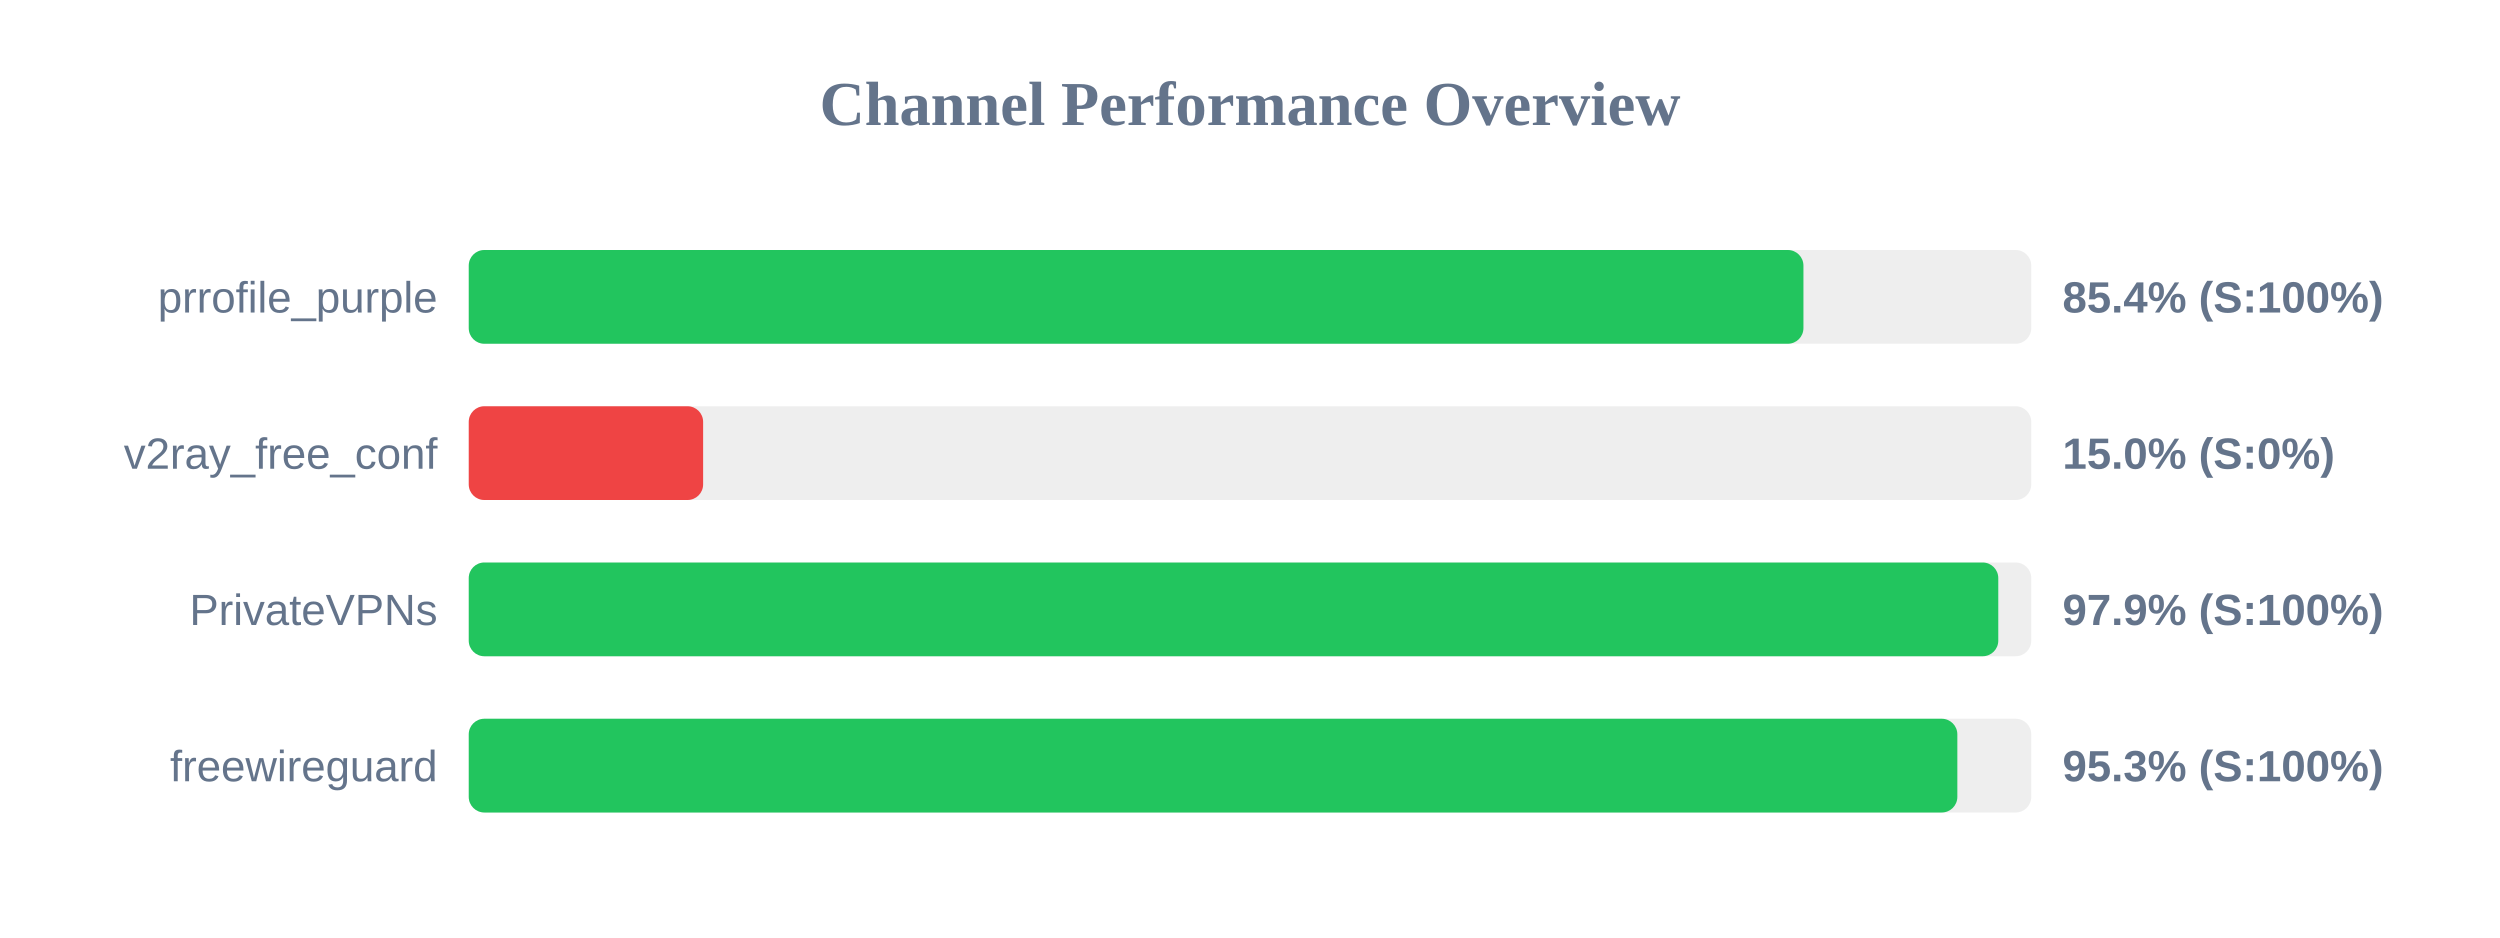
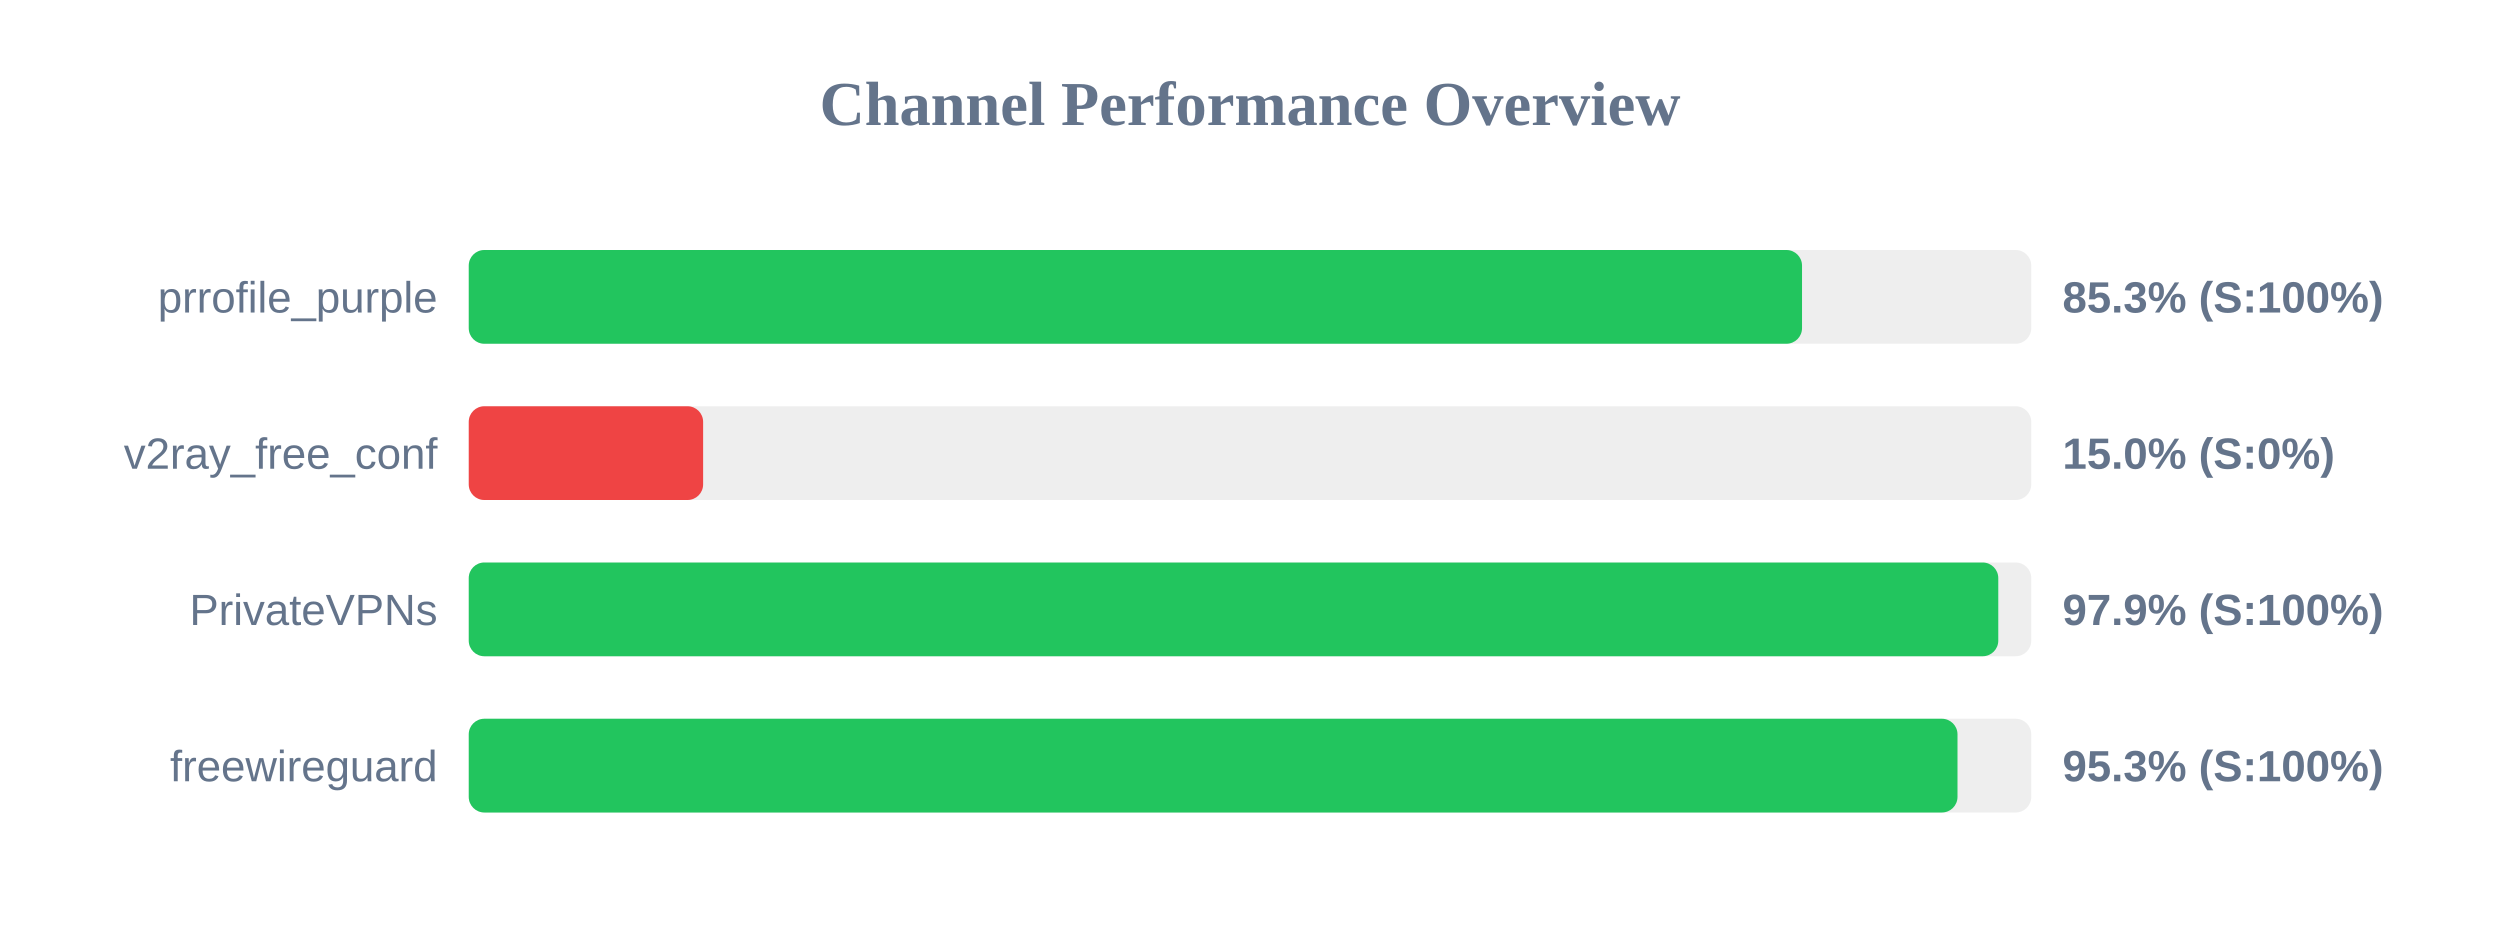
<svg xmlns="http://www.w3.org/2000/svg" width="800" height="300" version="1.1">
  <style>
        .row { font: 14px Arial; fill: #64748b; }
        .score { font: bold 14px Arial; fill: #64748b; }
    </style>
  <text x="400" y="40" text-anchor="middle" font-size="20px" font-weight="bold" fill="#64748b">Channel Performance Overview</text>
  <rect x="150" y="80" width="500" height="30" fill="#eee" rx="5" />
-   <rect x="150" y="80" width="427.1" height="30" fill="#22c55e" rx="5" />
+   <rect x="150" y="80" width="426.65" height="30" fill="#22c55e" rx="5" />
  <text x="140" y="100" text-anchor="end" class="row">prrofile_purple</text>
-   <text x="660" y="100" text-anchor="start" class="score">85.4% (S:100%)</text>
+   <text x="660" y="100" text-anchor="start" class="score">85.3% (S:100%)</text>
  <rect x="150" y="130" width="500" height="30" fill="#eee" rx="5" />
  <rect x="150" y="130" width="75.0" height="30" fill="#ef4444" rx="5" />
  <text x="140" y="150" text-anchor="end" class="row">v2ray_free_conf</text>
  <text x="660" y="150" text-anchor="start" class="score">15.0% (S:0%)</text>
  <rect x="150" y="180" width="500" height="30" fill="#eee" rx="5" />
  <rect x="150" y="180" width="489.45" height="30" fill="#22c55e" rx="5" />
  <text x="140" y="200" text-anchor="end" class="row">PrivateVPNs</text>
  <text x="660" y="200" text-anchor="start" class="score">97.9% (S:100%)</text>
  <rect x="150" y="230" width="500" height="30" fill="#eee" rx="5" />
-   <rect x="150" y="230" width="476.35" height="30" fill="#22c55e" rx="5" />
+   <rect x="150" y="230" width="476.4" height="30" fill="#22c55e" rx="5" />
  <text x="140" y="250" text-anchor="end" class="row">freewireguard</text>
  <text x="660" y="250" text-anchor="start" class="score">95.3% (S:100%)</text>
</svg>
